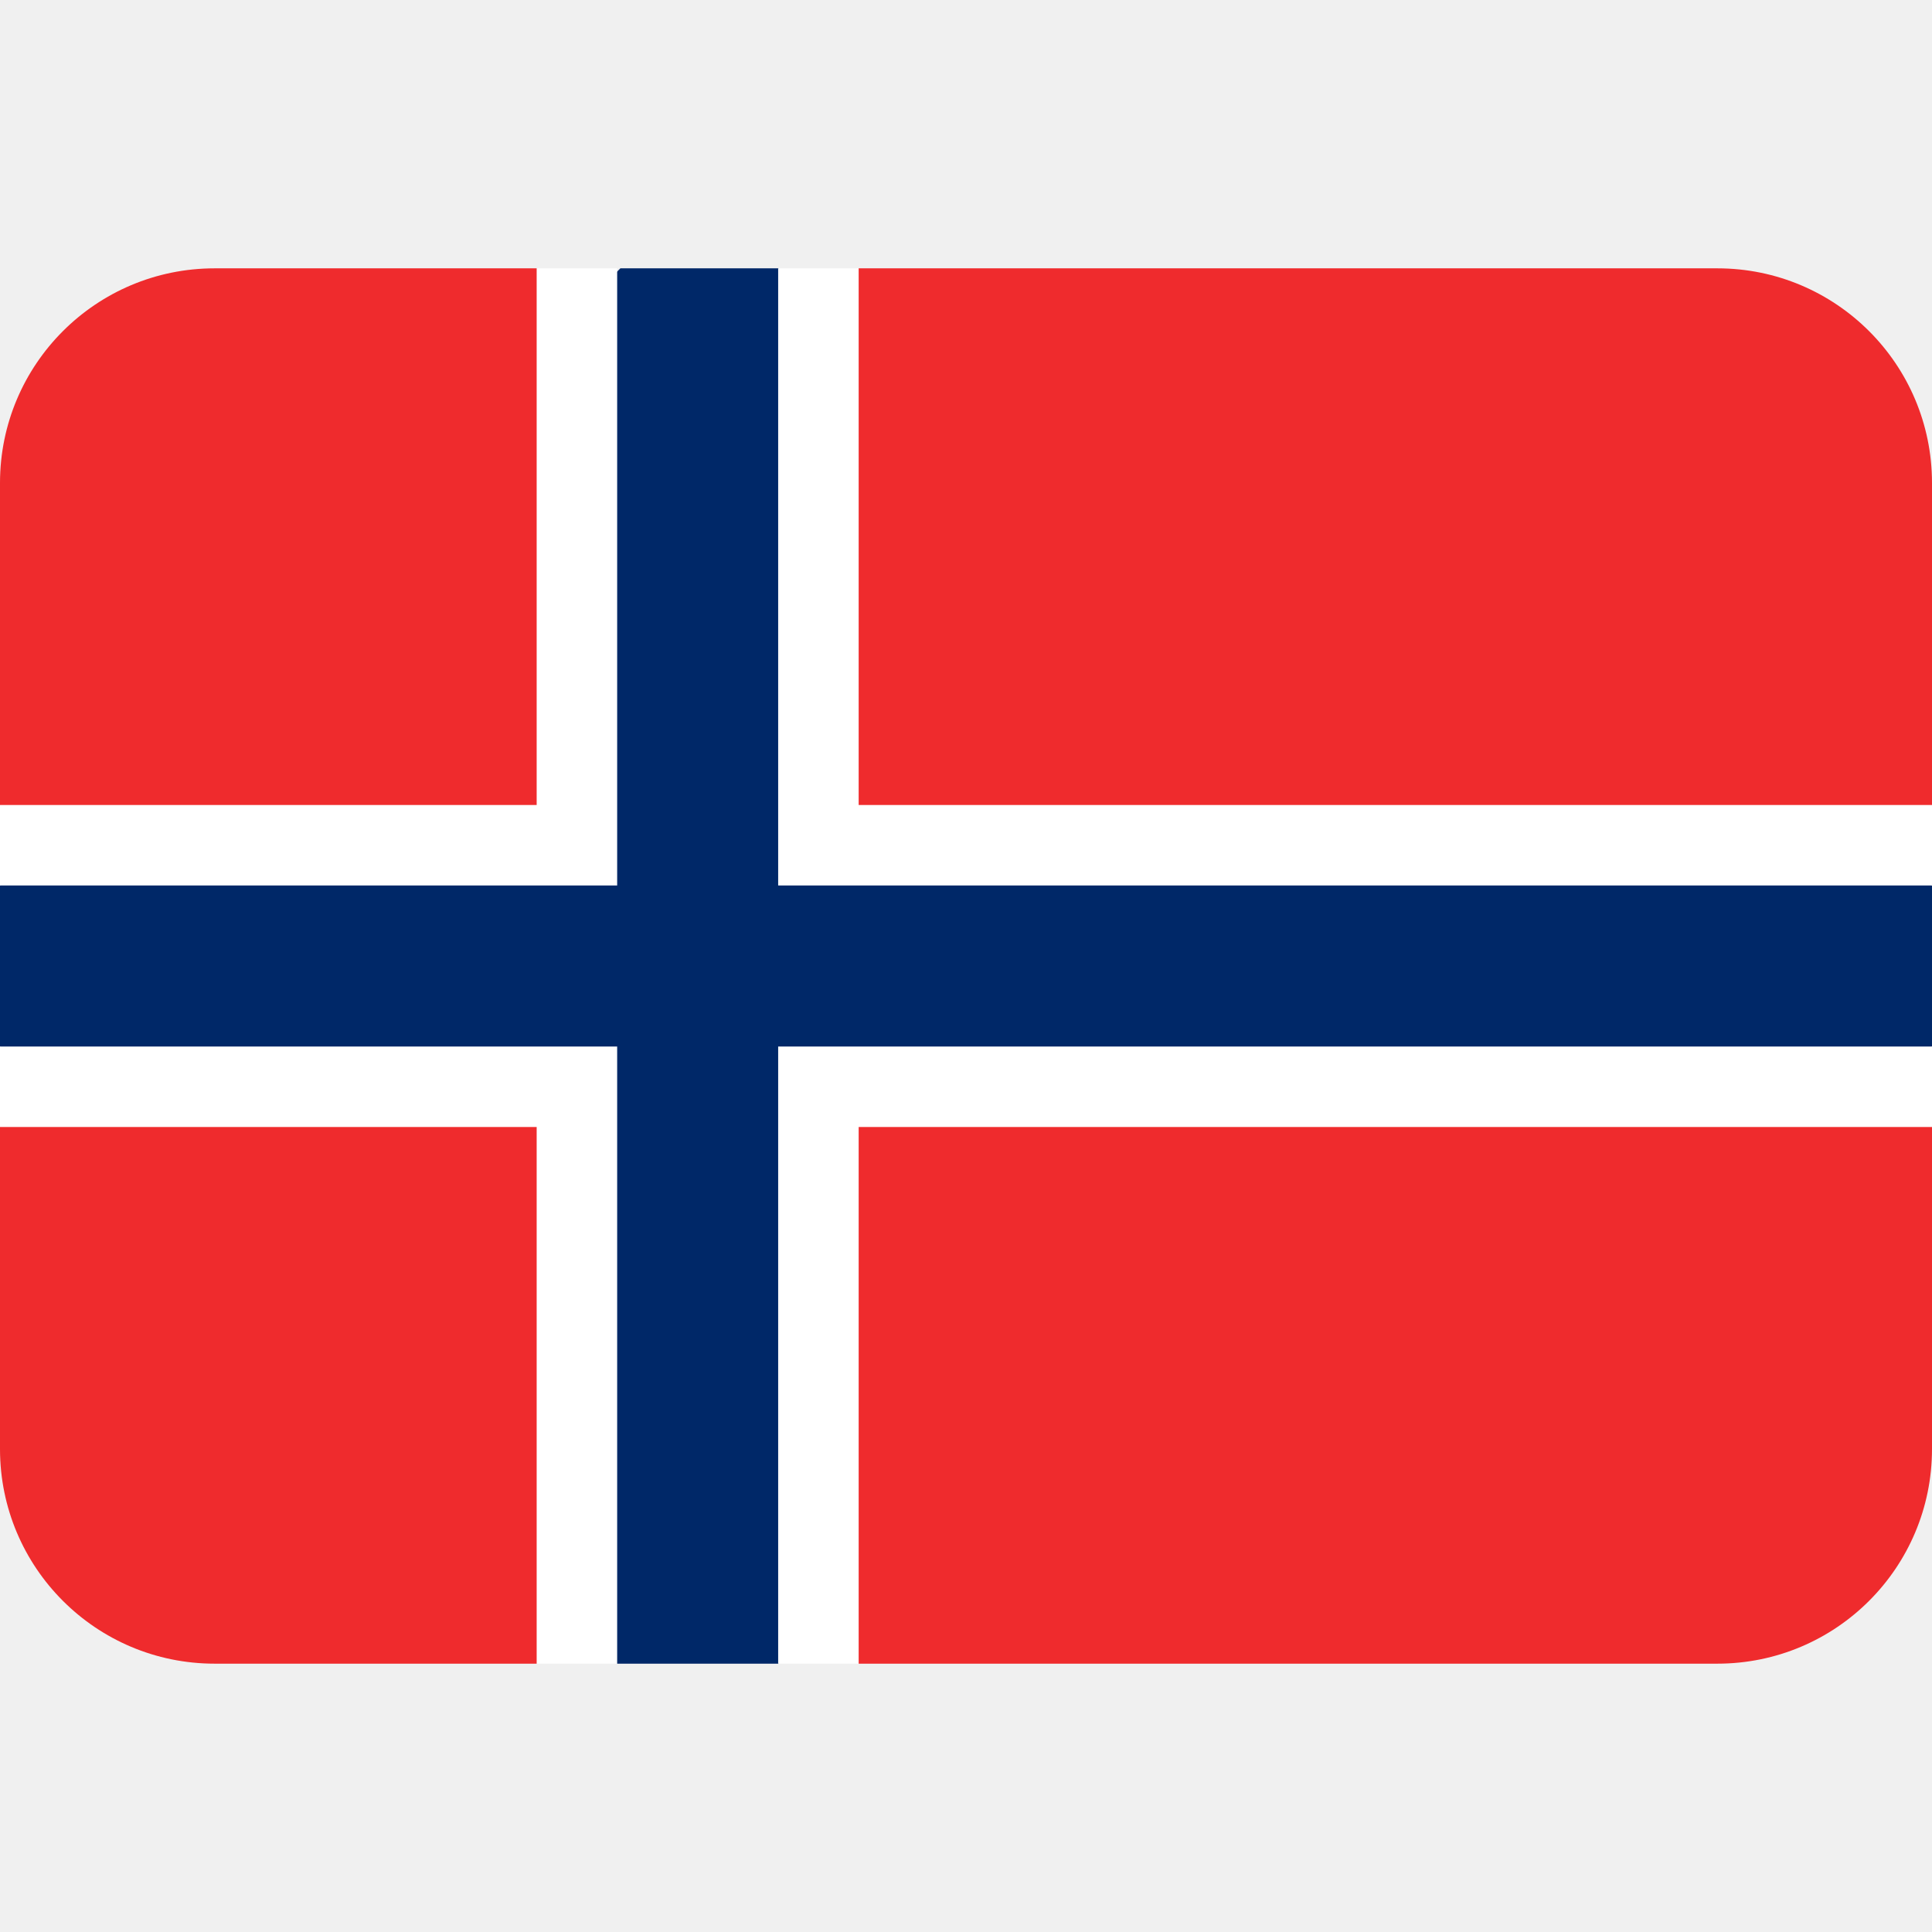
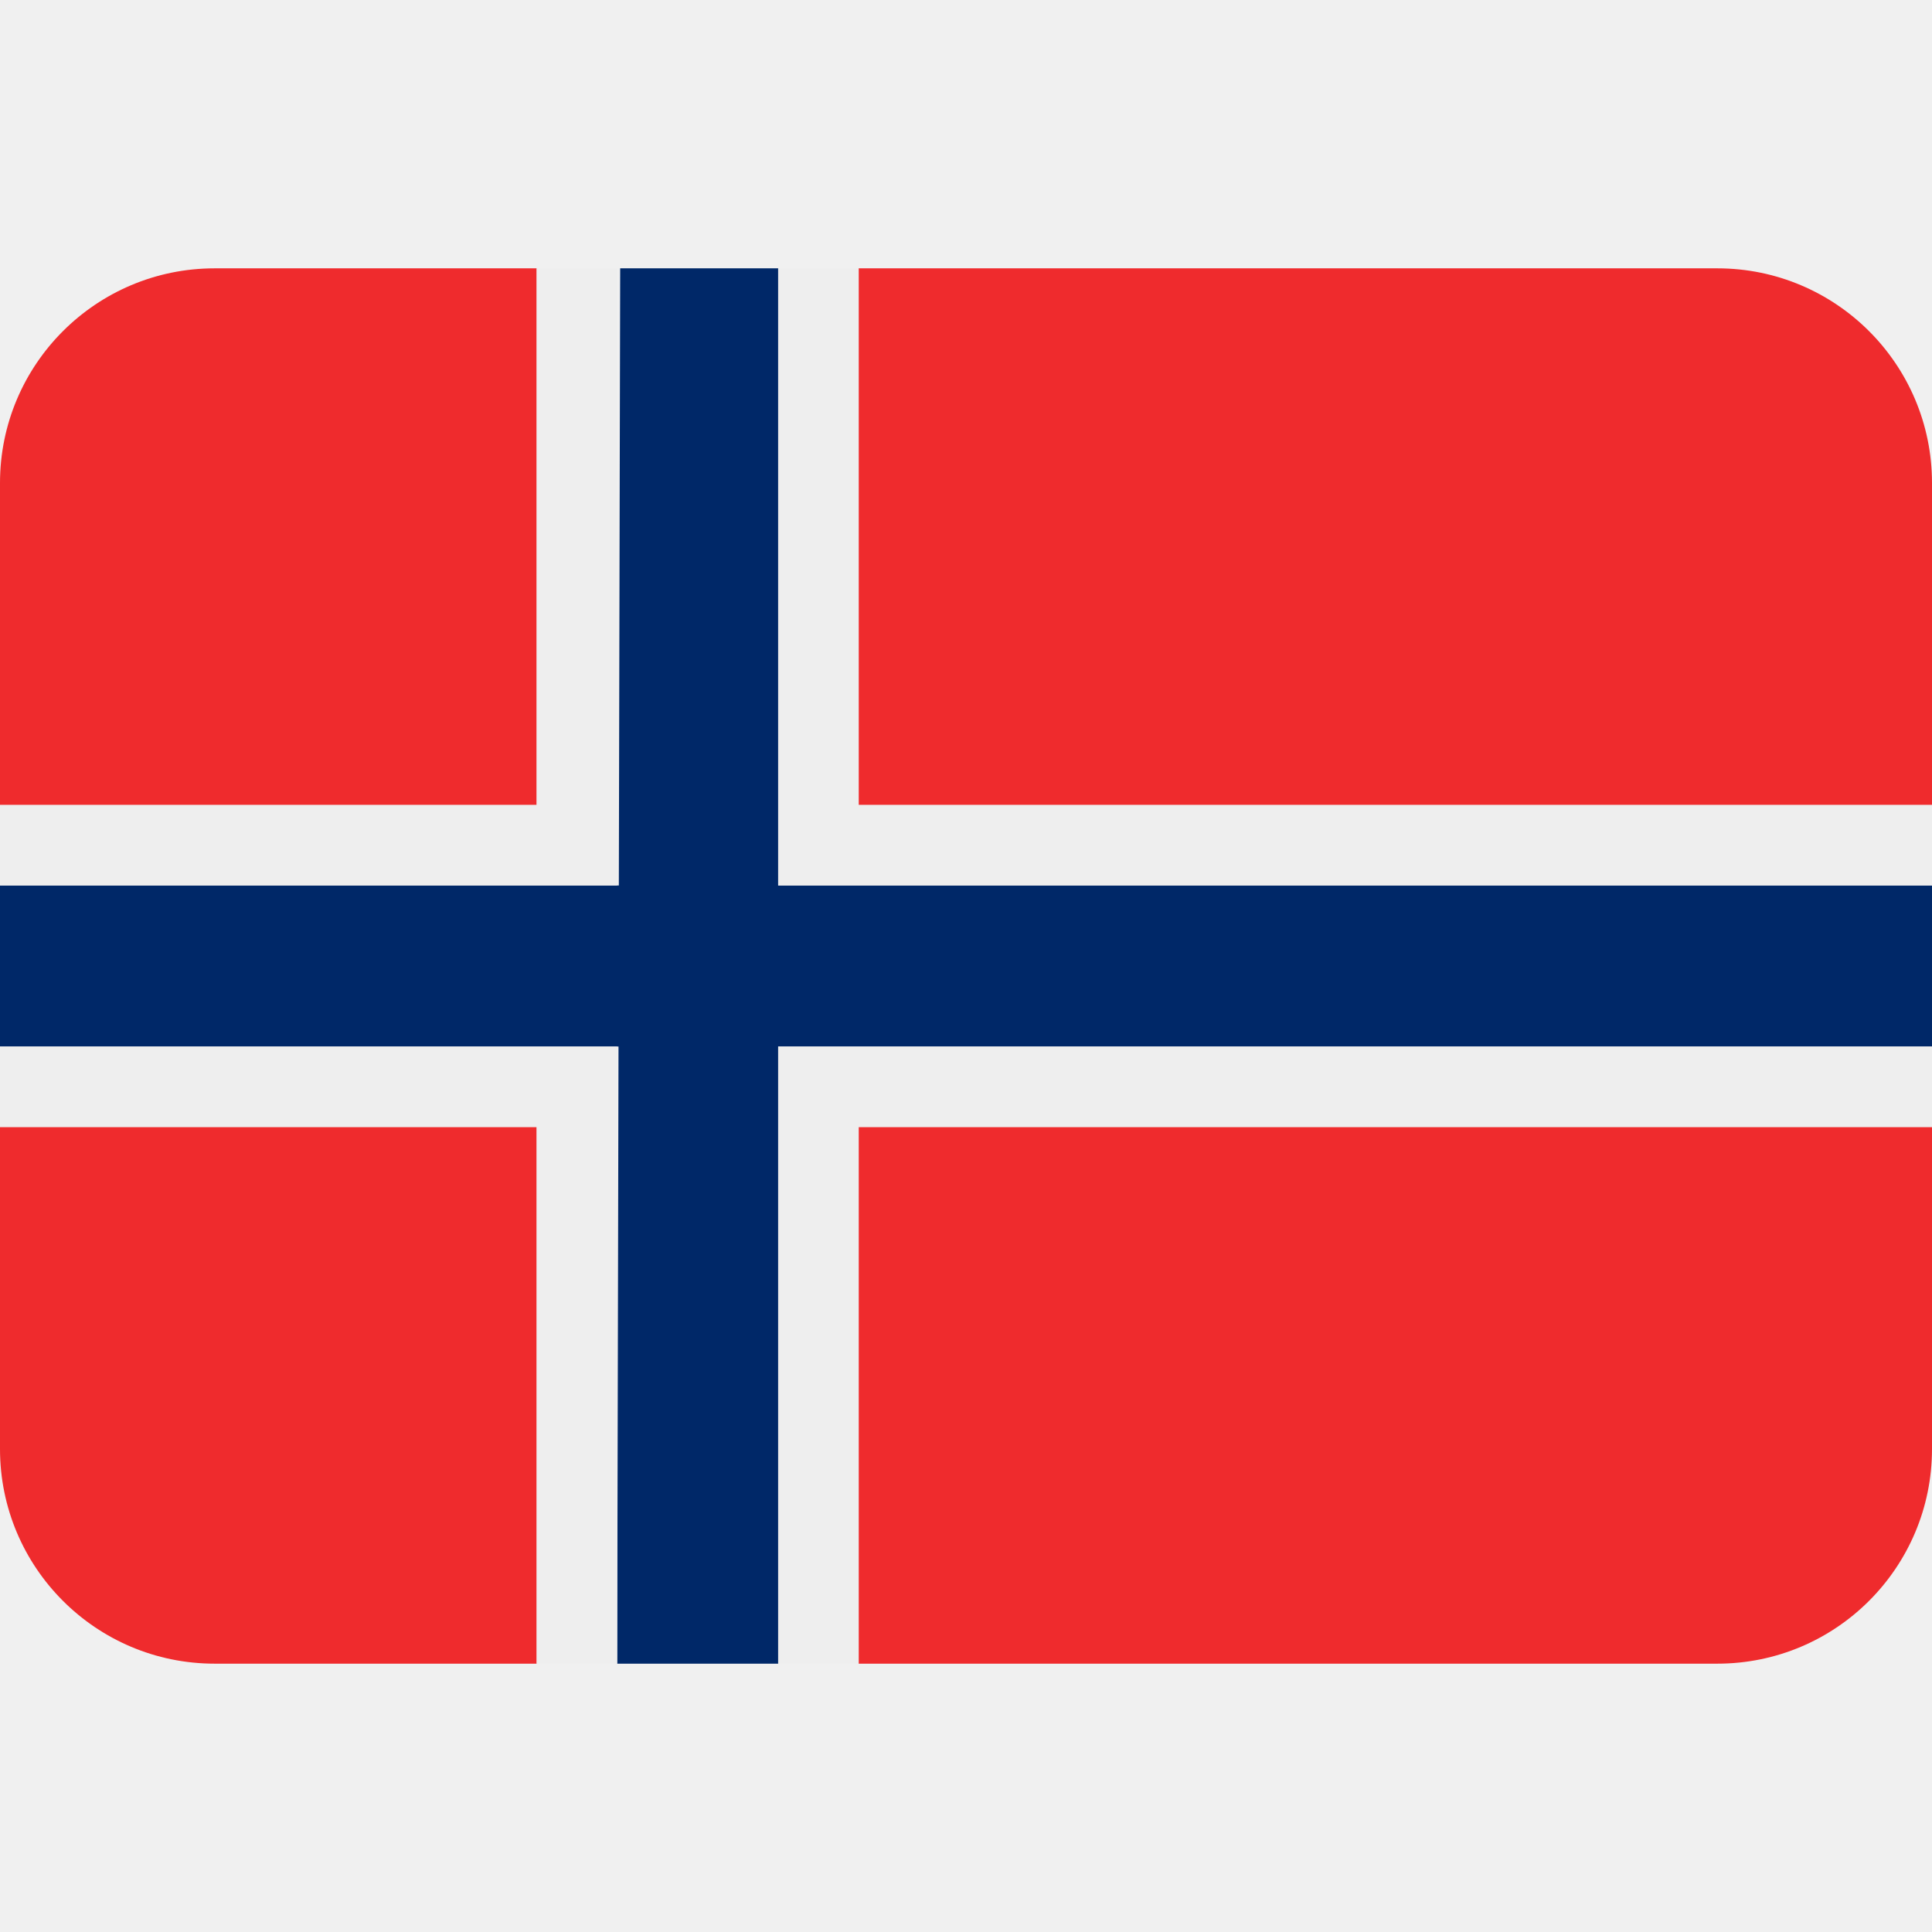
<svg xmlns="http://www.w3.org/2000/svg" viewBox="0 0 36 36">
-   <path d="m14.5 5h-2.94l-11.56 11.5v3l11.5 11.5h3l21.5-11.5v-3z" fill="#002868" />
-   <path d="m14.5 31h1.5l20-10v-1.5h-21.5zm1.5-26h-1.5v11.5h21.5v-1.5zm-4.5 0h-1.5l-10 10v1.5h11.5zm-11.5 14.5v1.5l10 10h1.5v-11.5z" fill="#fff" />
-   <path d="m10 5h-6c-2.21 0-4 1.79-4 4v6h10zm22 0h-16v10h20v-6c0-2.21-1.79-4-4-4zm-22 26h-6c-2.21 0-4-1.79-4-4v-6h10zm22 0h-16v-10h20v6c0 2.21-1.79 4-4 4z" fill="#ef2b2d" />
+   <path fill="#EF2B2D" d="M10 5H4C1.791 5 0 6.791 0 9v6h10V5zm22 0H16v10h20V9c0-2.209-1.791-4-4-4zM10 31H4c-2.209 0-4-1.791-4-4v-6h10v10zm22 0H16V21h20v6c0 2.209-1.791 4-4 4z" />
+   <path fill="#002868" d="M14.5 5h-2.944l-.025 11.5H0v3h11.525L11.5 31h3V19.5H36v-3H14.5z" />
+   <path fill="#EEE" d="M14.5 31H16V21h20v-1.5H14.5zM16 5h-1.5v11.5H36V15H16zm-4.5 0H10v10H0v1.5h11.5zM0 19.5V21h10v10h1.5V19.5z" />
</svg>
